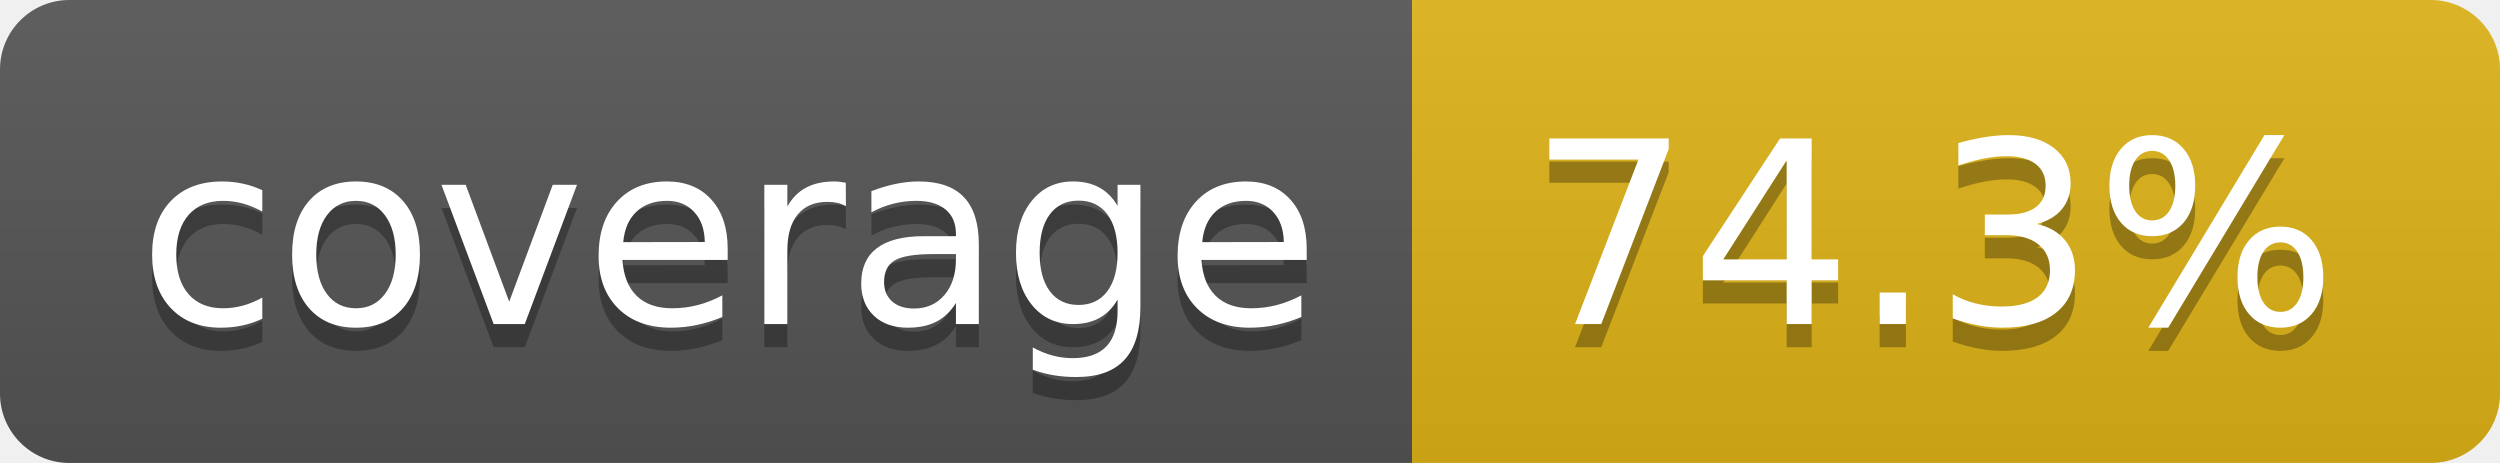
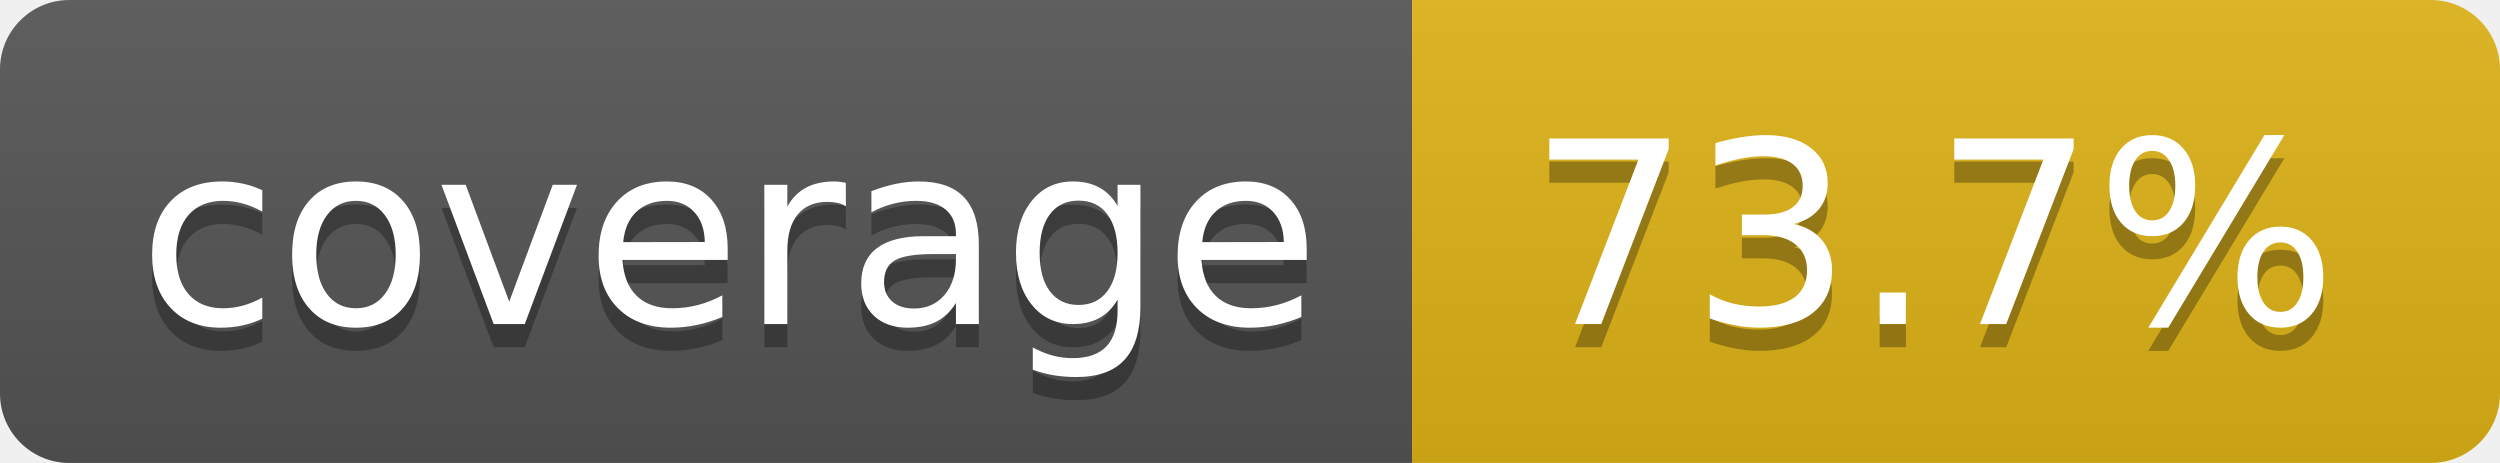
- <svg xmlns="http://www.w3.org/2000/svg" width="108" height="20" role="img" aria-label="coverage: 74.3%">
+ <svg xmlns="http://www.w3.org/2000/svg" width="108" height="20" role="img" aria-label="coverage: 73.7%">
  <linearGradient id="s" x2="0" y2="100%">
    <stop offset="0" stop-color="#bbb" stop-opacity=".1" />
    <stop offset="1" stop-opacity=".1" />
  </linearGradient>
  <clipPath id="r">
    <rect width="108" height="20" rx="3" fill="#fff" />
  </clipPath>
  <g clip-path="url(#r)">
    <rect width="61" height="20" fill="#555" />
    <rect x="61" width="47" height="20" fill="#dfb317" />
    <rect width="108" height="20" fill="url(#s)" />
  </g>
  <g fill="#fff" text-anchor="middle" font-family="Verdana,Geneva,DejaVu Sans,sans-serif" text-rendering="geometricPrecision" font-size="110">
    <text aria-hidden="true" x="315" y="150" fill="#010101" fill-opacity=".3" transform="scale(.1)" textLength="510">coverage</text>
    <text x="315" y="140" transform="scale(.1)" fill="#fff" textLength="510">coverage</text>
-     <text aria-hidden="true" x="835" y="150" fill="#010101" fill-opacity=".3" transform="scale(.1)" textLength="370">74.3%</text>
-     <text x="835" y="140" transform="scale(.1)" fill="#fff" textLength="370">74.3%</text>
+     <text aria-hidden="true" x="835" y="150" fill="#010101" fill-opacity=".3" transform="scale(.1)" textLength="370">73.7%</text>
+     <text x="835" y="140" transform="scale(.1)" fill="#fff" textLength="370">73.7%</text>
  </g>
</svg>
